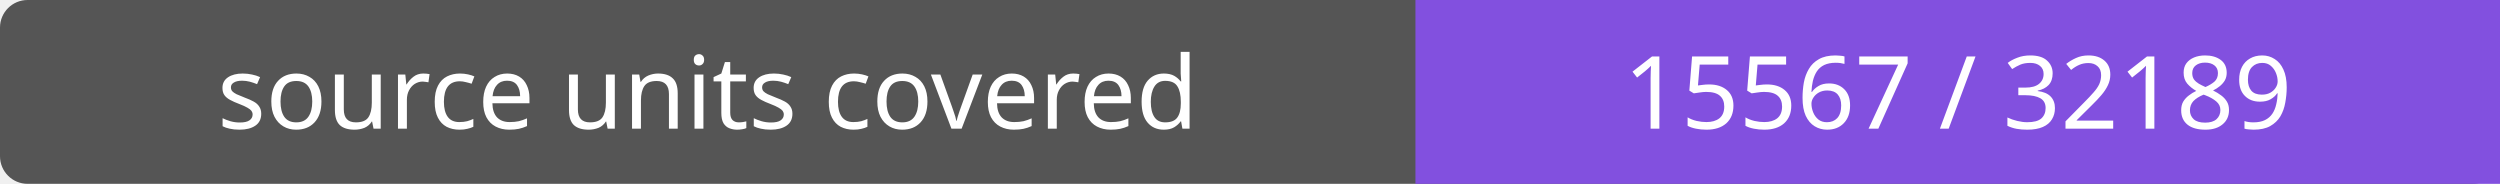
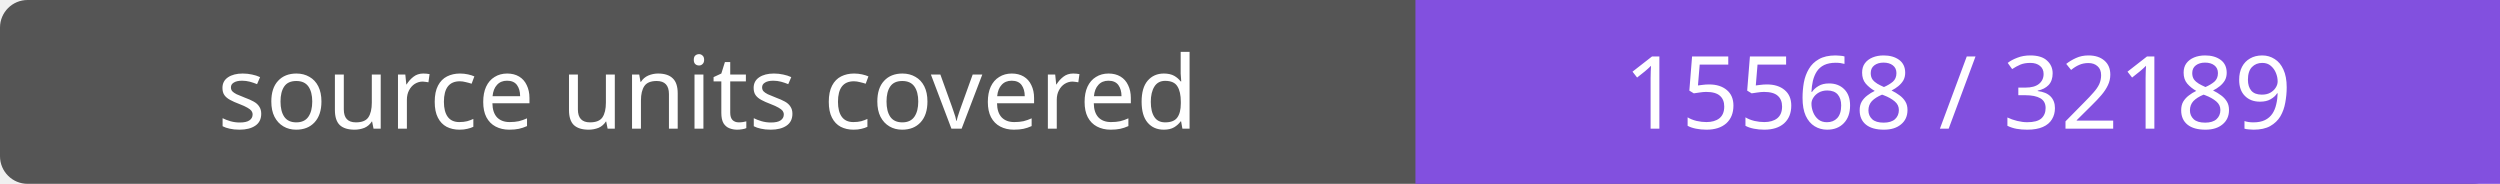
- <svg xmlns="http://www.w3.org/2000/svg" width="272" height="20" role="img" aria-label="source units covered: 15567 / 32189">
+ <svg xmlns="http://www.w3.org/2000/svg" width="272" height="20" role="img" aria-label="source units covered: 15568 / 32189">
  <rect width="272" height="20" rx="3" fill="#555" />
  <path fill="#8250df" d="M154 0h118v20H154z" />
  <g fill="#fff" text-anchor="middle" font-family="Verdana,sans-serif" font-size="11">
    <text x="77.0" y="14">source units covered</text>
-     <text x="213.0" y="14">15567 / 32189</text>
+     <text x="213.0" y="14">15568 / 32189</text>
  </g>
</svg>
